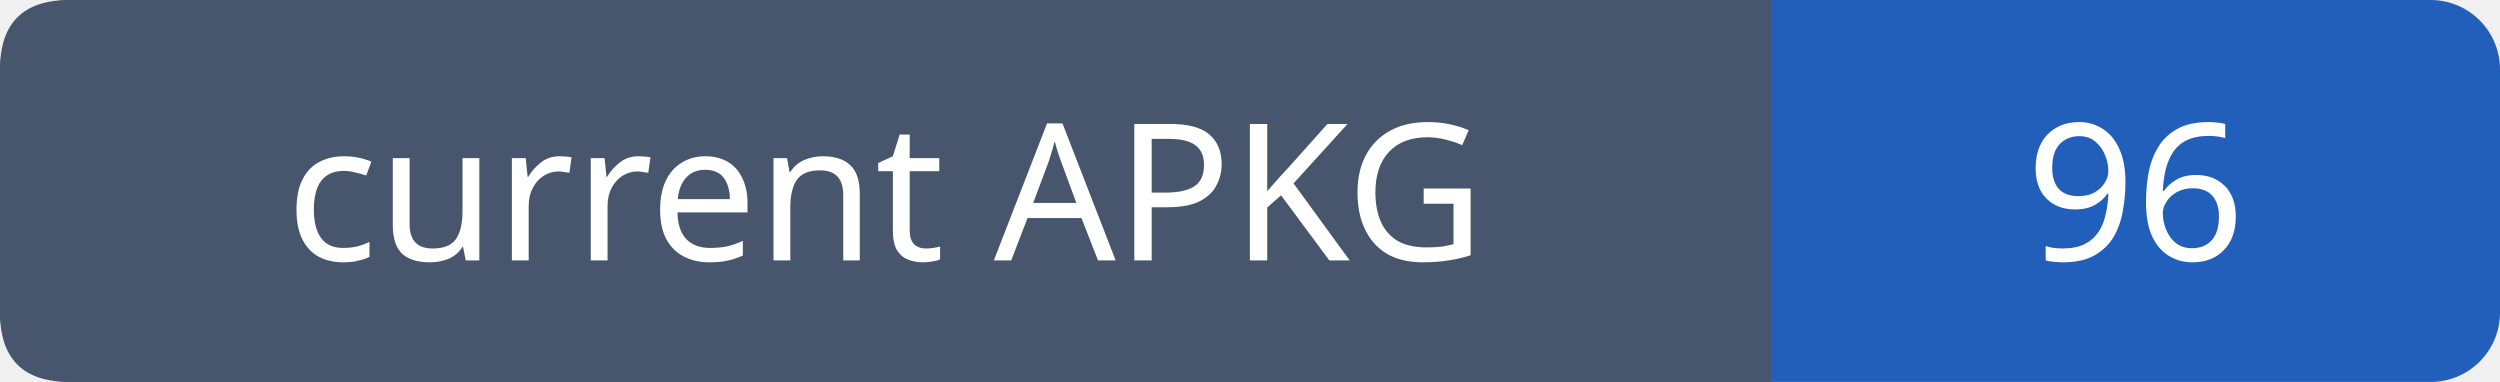
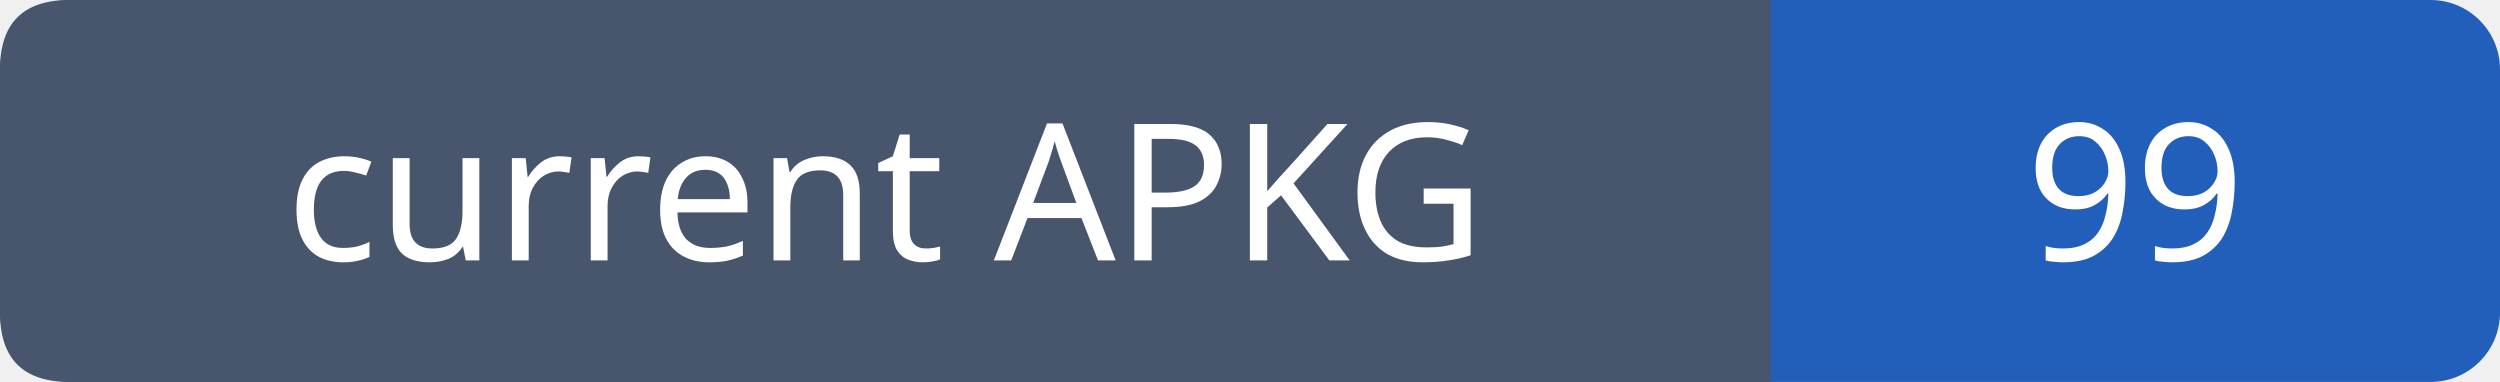
- <svg xmlns="http://www.w3.org/2000/svg" width="144" height="22" role="img" aria-label="current APKG: 96">
+ <svg xmlns="http://www.w3.org/2000/svg" width="144" height="22" role="img" aria-label="current APKG: 99">
  <rect width="144" height="22" rx="4" fill="#215fbb" />
  <path fill="#47566c" d="M4 0h98v22H4q-4 0-4-4V4q0-4 4-4" />
  <g font-family="Verdana,sans-serif" font-size="11" fill="white" text-anchor="middle">
    <text x="51.0" y="15">current APKG</text>
-     <text x="123.0" y="15">96</text>
+     <text x="123.0" y="15">99</text>
  </g>
</svg>
